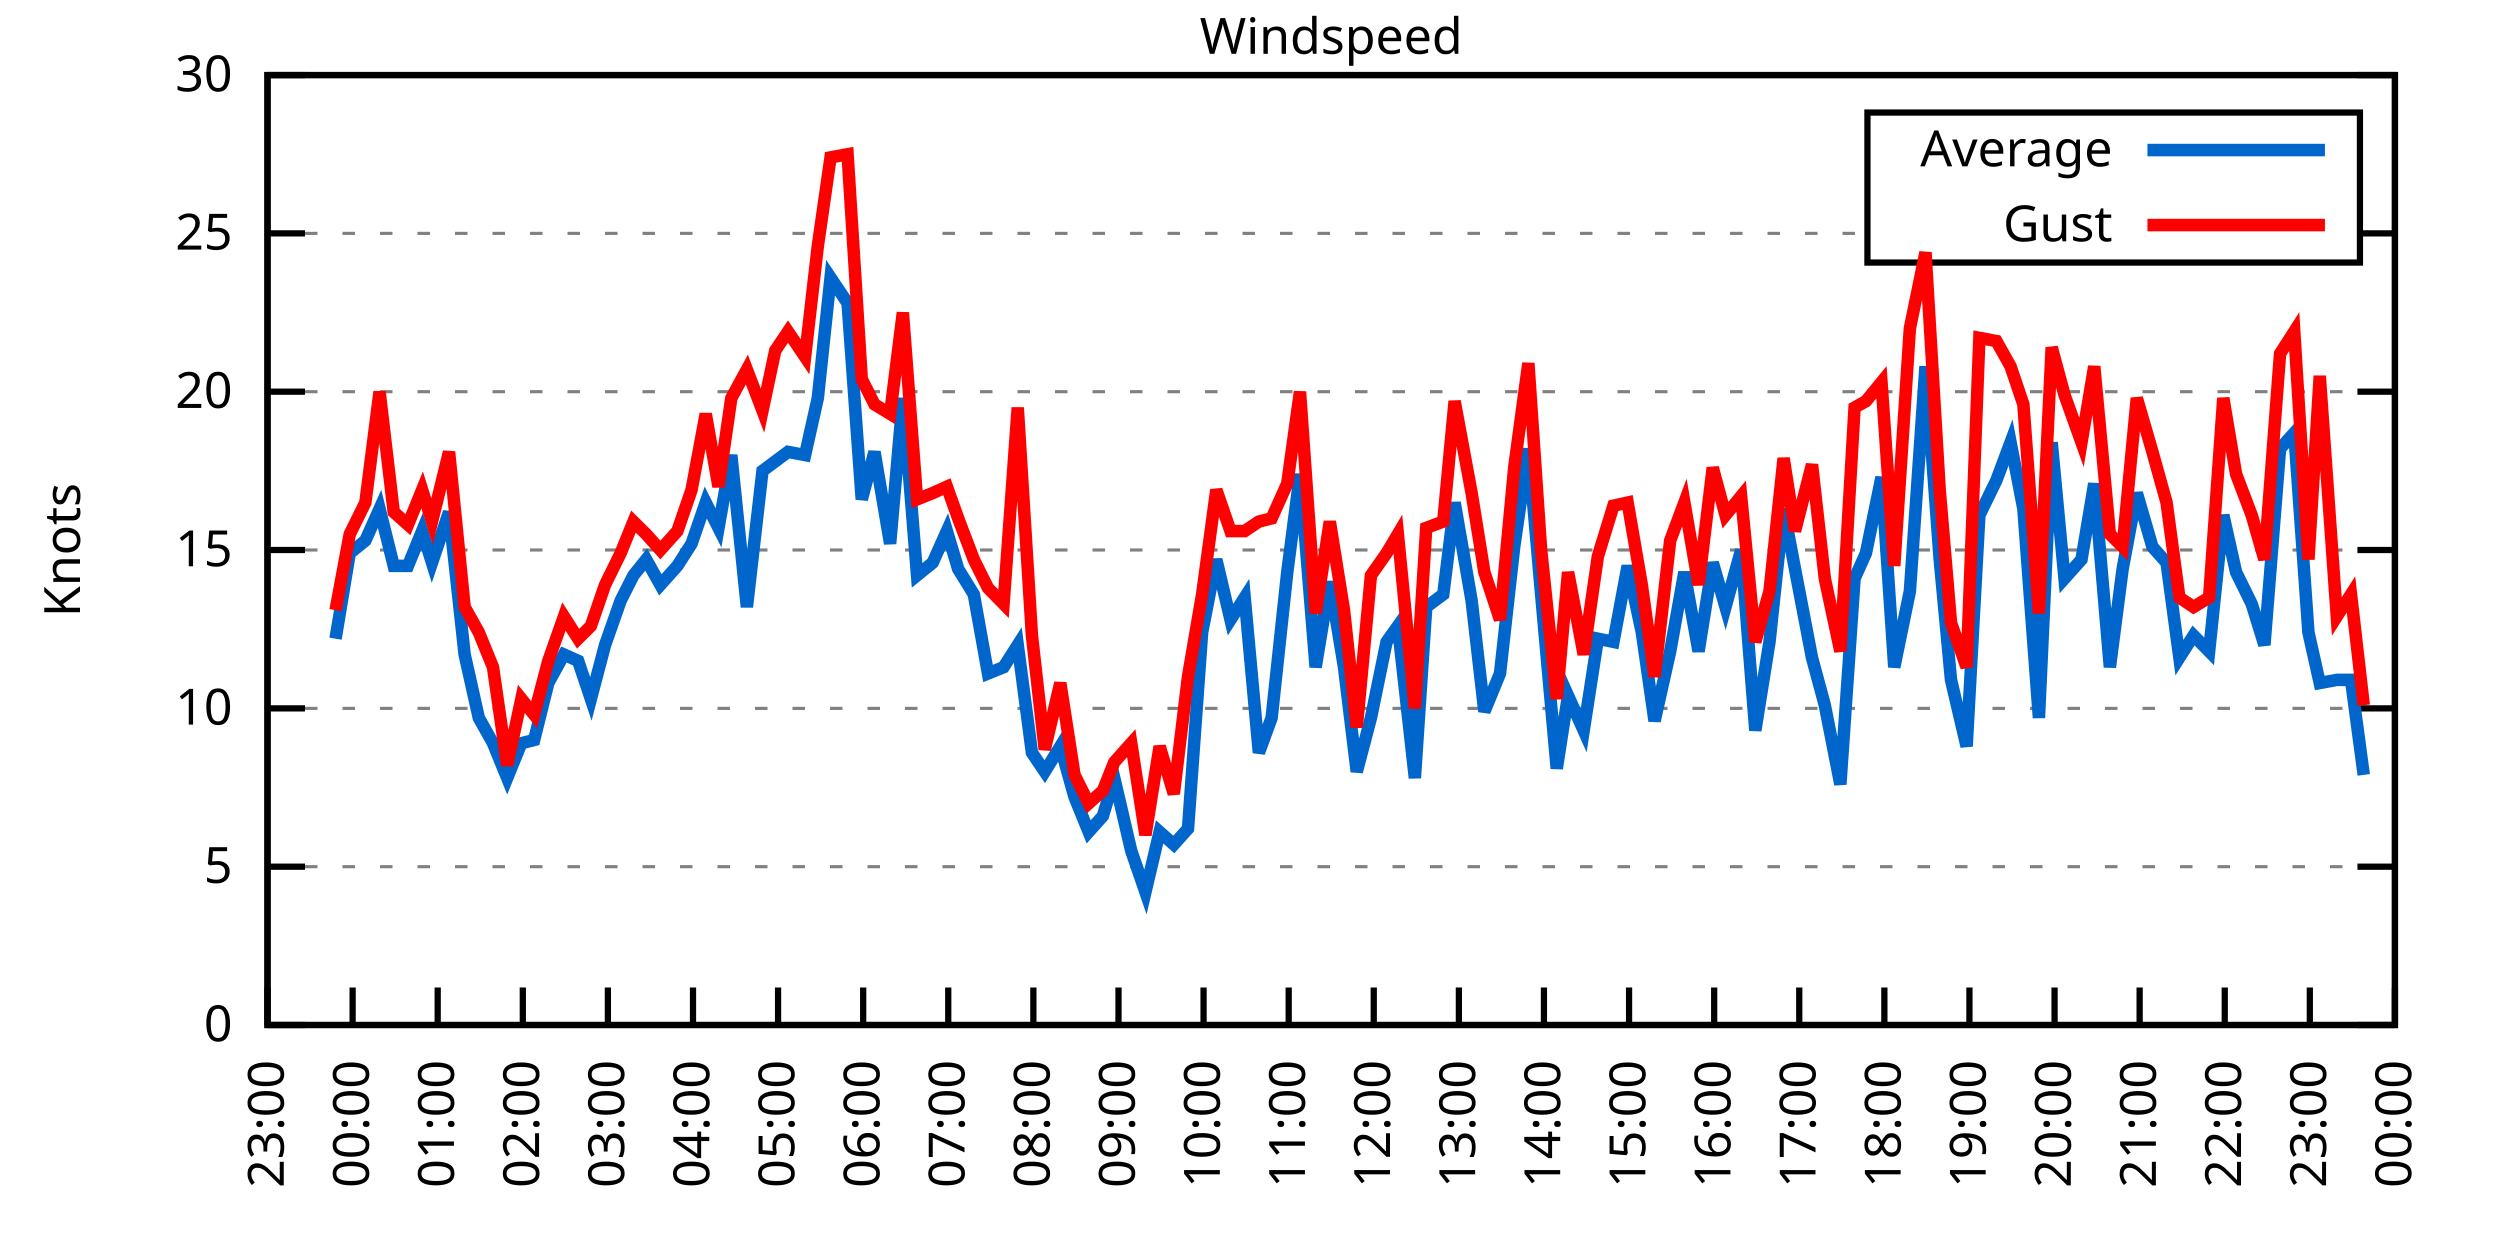
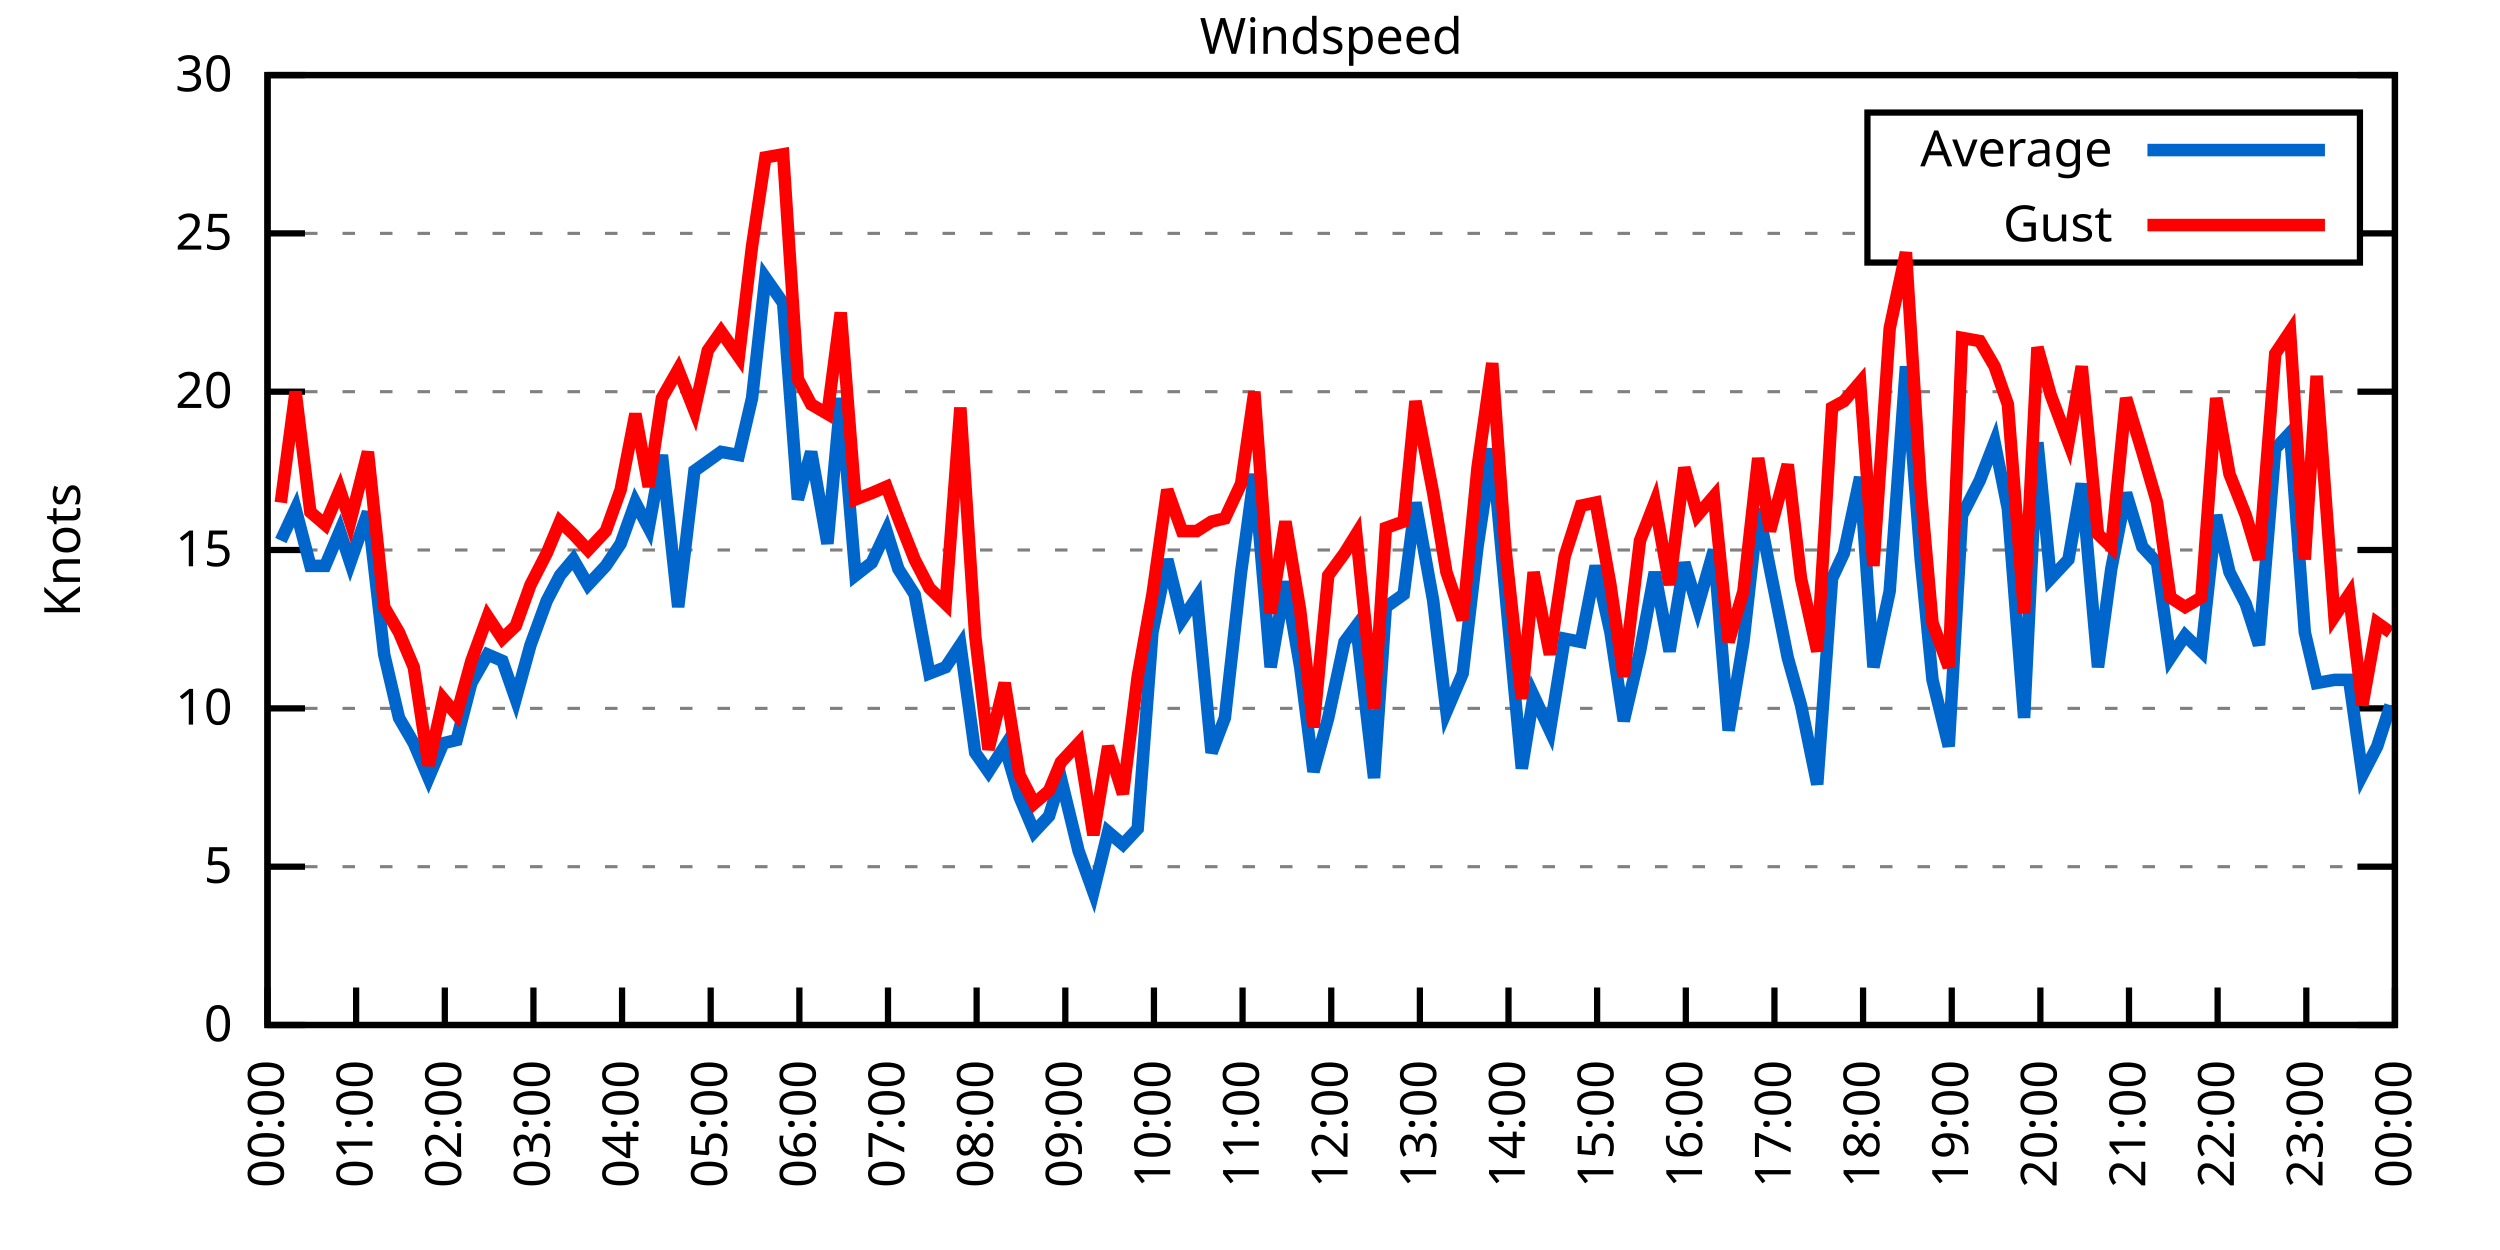
<svg xmlns="http://www.w3.org/2000/svg" xmlns:xlink="http://www.w3.org/1999/xlink" width="400" height="200" viewBox="0 0 400 200">
  <g id="gnuplot_canvas">
    <rect x="0" y="0" width="400" height="200" fill="none" />
    <defs>
      <circle id="gpDot" r="0.5" stroke-width="0.5" stroke="currentColor" />
      <path id="gpPt0" stroke-width="0.333" stroke="currentColor" d="M-1,0 h2 M0,-1 v2" />
      <path id="gpPt1" stroke-width="0.333" stroke="currentColor" d="M-1,-1 L1,1 M1,-1 L-1,1" />
      <path id="gpPt2" stroke-width="0.333" stroke="currentColor" d="M-1,0 L1,0 M0,-1 L0,1 M-1,-1 L1,1 M-1,1 L1,-1" />
      <rect id="gpPt3" stroke-width="0.333" stroke="currentColor" x="-1" y="-1" width="2" height="2" />
      <rect id="gpPt4" stroke-width="0.333" stroke="currentColor" fill="currentColor" x="-1" y="-1" width="2" height="2" />
      <circle id="gpPt5" stroke-width="0.333" stroke="currentColor" cx="0" cy="0" r="1" />
      <use xlink:href="#gpPt5" id="gpPt6" fill="currentColor" stroke="none" />
      <path id="gpPt7" stroke-width="0.333" stroke="currentColor" d="M0,-1.33 L-1.33,0.67 L1.33,0.67 z" />
      <use xlink:href="#gpPt7" id="gpPt8" fill="currentColor" stroke="none" />
      <use xlink:href="#gpPt7" id="gpPt9" stroke="currentColor" transform="rotate(180)" />
      <use xlink:href="#gpPt9" id="gpPt10" fill="currentColor" stroke="none" />
      <use xlink:href="#gpPt3" id="gpPt11" stroke="currentColor" transform="rotate(45)" />
      <use xlink:href="#gpPt11" id="gpPt12" fill="currentColor" stroke="none" />
      <path id="gpPt13" stroke-width="0.333" stroke="currentColor" d="M0,1.330 L1.265,0.411 L0.782,-1.067 L-0.782,-1.076 L-1.265,0.411 z" />
      <use xlink:href="#gpPt13" id="gpPt14" fill="currentColor" stroke="none" />
      <filter id="textbox" filterUnits="objectBoundingBox" x="0" y="0" height="1" width="1">
        <feFlood flood-color="white" flood-opacity="1" result="bgnd" />
        <feComposite in="SourceGraphic" in2="bgnd" operator="atop" />
      </filter>
      <filter id="greybox" filterUnits="objectBoundingBox" x="0" y="0" height="1" width="1">
        <feFlood flood-color="lightgrey" flood-opacity="1" result="grey" />
        <feComposite in="SourceGraphic" in2="grey" operator="atop" />
      </filter>
    </defs>
    <g fill="none" color="white" stroke="currentColor" stroke-width="1.00" stroke-linecap="butt" stroke-linejoin="miter">
</g>
    <g fill="none" color="black" stroke="currentColor" stroke-width="1.00" stroke-linecap="butt" stroke-linejoin="miter">
      <g stroke="none" shape-rendering="crispEdges">
        <polygon fill="rgb(255, 255, 255)" points="42.80,164.00 383.18,164.00 383.18,12.02 42.80,12.02 " />
      </g>
    </g>
    <g fill="none" color="black" stroke="currentColor" stroke-width="1.00" stroke-linecap="butt" stroke-linejoin="miter">
</g>
    <g fill="none" color="black" stroke="black" stroke-width="0.50" stroke-linecap="butt" stroke-linejoin="miter">
</g>
    <g fill="none" color="gray" stroke="currentColor" stroke-width="0.50" stroke-linecap="butt" stroke-linejoin="miter">
      <path stroke="gray" stroke-dasharray="2,4" class="gridline" d="M42.80,164.00 L383.19,164.00  " />
    </g>
    <g fill="none" color="gray" stroke="gray" stroke-width="1.00" stroke-linecap="butt" stroke-linejoin="miter">
</g>
    <g fill="none" color="black" stroke="currentColor" stroke-width="1.00" stroke-linecap="butt" stroke-linejoin="miter">
      <path stroke="black" d="M42.80,164.00 L48.80,164.00 M383.19,164.00 L377.19,164.00  " />
      <g transform="translate(37.20,166.60)" stroke="none" fill="black" font-family="Sans" font-size="8.00" text-anchor="end">
        <text>
          <tspan font-family="Sans"> 0</tspan>
        </text>
      </g>
    </g>
    <g fill="none" color="black" stroke="currentColor" stroke-width="1.00" stroke-linecap="butt" stroke-linejoin="miter">
</g>
    <g fill="none" color="black" stroke="black" stroke-width="0.50" stroke-linecap="butt" stroke-linejoin="miter">
</g>
    <g fill="none" color="gray" stroke="currentColor" stroke-width="0.50" stroke-linecap="butt" stroke-linejoin="miter">
      <path stroke="gray" stroke-dasharray="2,4" class="gridline" d="M42.80,138.67 L383.19,138.67  " />
    </g>
    <g fill="none" color="gray" stroke="gray" stroke-width="1.00" stroke-linecap="butt" stroke-linejoin="miter">
</g>
    <g fill="none" color="black" stroke="currentColor" stroke-width="1.00" stroke-linecap="butt" stroke-linejoin="miter">
      <path stroke="black" d="M42.80,138.67 L48.80,138.67 M383.19,138.67 L377.19,138.67  " />
      <g transform="translate(37.20,141.27)" stroke="none" fill="black" font-family="Sans" font-size="8.00" text-anchor="end">
        <text>
          <tspan font-family="Sans"> 5</tspan>
        </text>
      </g>
    </g>
    <g fill="none" color="black" stroke="currentColor" stroke-width="1.00" stroke-linecap="butt" stroke-linejoin="miter">
</g>
    <g fill="none" color="black" stroke="black" stroke-width="0.50" stroke-linecap="butt" stroke-linejoin="miter">
</g>
    <g fill="none" color="gray" stroke="currentColor" stroke-width="0.50" stroke-linecap="butt" stroke-linejoin="miter">
      <path stroke="gray" stroke-dasharray="2,4" class="gridline" d="M42.80,113.34 L383.19,113.34  " />
    </g>
    <g fill="none" color="gray" stroke="gray" stroke-width="1.00" stroke-linecap="butt" stroke-linejoin="miter">
</g>
    <g fill="none" color="black" stroke="currentColor" stroke-width="1.00" stroke-linecap="butt" stroke-linejoin="miter">
      <path stroke="black" d="M42.80,113.34 L48.80,113.34 M383.19,113.34 L377.19,113.34  " />
      <g transform="translate(37.20,115.94)" stroke="none" fill="black" font-family="Sans" font-size="8.00" text-anchor="end">
        <text>
          <tspan font-family="Sans"> 10</tspan>
        </text>
      </g>
    </g>
    <g fill="none" color="black" stroke="currentColor" stroke-width="1.00" stroke-linecap="butt" stroke-linejoin="miter">
</g>
    <g fill="none" color="black" stroke="black" stroke-width="0.50" stroke-linecap="butt" stroke-linejoin="miter">
</g>
    <g fill="none" color="gray" stroke="currentColor" stroke-width="0.50" stroke-linecap="butt" stroke-linejoin="miter">
      <path stroke="gray" stroke-dasharray="2,4" class="gridline" d="M42.80,88.00 L383.19,88.00  " />
    </g>
    <g fill="none" color="gray" stroke="gray" stroke-width="1.00" stroke-linecap="butt" stroke-linejoin="miter">
</g>
    <g fill="none" color="black" stroke="currentColor" stroke-width="1.00" stroke-linecap="butt" stroke-linejoin="miter">
      <path stroke="black" d="M42.80,88.00 L48.80,88.00 M383.19,88.00 L377.19,88.00  " />
      <g transform="translate(37.20,90.60)" stroke="none" fill="black" font-family="Sans" font-size="8.00" text-anchor="end">
        <text>
          <tspan font-family="Sans"> 15</tspan>
        </text>
      </g>
    </g>
    <g fill="none" color="black" stroke="currentColor" stroke-width="1.00" stroke-linecap="butt" stroke-linejoin="miter">
</g>
    <g fill="none" color="black" stroke="black" stroke-width="0.50" stroke-linecap="butt" stroke-linejoin="miter">
</g>
    <g fill="none" color="gray" stroke="currentColor" stroke-width="0.50" stroke-linecap="butt" stroke-linejoin="miter">
      <path stroke="gray" stroke-dasharray="2,4" class="gridline" d="M42.80,62.67 L383.19,62.67  " />
    </g>
    <g fill="none" color="gray" stroke="gray" stroke-width="1.00" stroke-linecap="butt" stroke-linejoin="miter">
</g>
    <g fill="none" color="black" stroke="currentColor" stroke-width="1.00" stroke-linecap="butt" stroke-linejoin="miter">
      <path stroke="black" d="M42.80,62.67 L48.80,62.67 M383.19,62.67 L377.19,62.67  " />
      <g transform="translate(37.20,65.27)" stroke="none" fill="black" font-family="Sans" font-size="8.00" text-anchor="end">
        <text>
          <tspan font-family="Sans"> 20</tspan>
        </text>
      </g>
    </g>
    <g fill="none" color="black" stroke="currentColor" stroke-width="1.00" stroke-linecap="butt" stroke-linejoin="miter">
</g>
    <g fill="none" color="black" stroke="black" stroke-width="0.50" stroke-linecap="butt" stroke-linejoin="miter">
</g>
    <g fill="none" color="gray" stroke="currentColor" stroke-width="0.50" stroke-linecap="butt" stroke-linejoin="miter">
      <path stroke="gray" stroke-dasharray="2,4" class="gridline" d="M42.80,37.34 L298.79,37.34 M377.59,37.34 L383.19,37.34  " />
    </g>
    <g fill="none" color="gray" stroke="gray" stroke-width="1.00" stroke-linecap="butt" stroke-linejoin="miter">
</g>
    <g fill="none" color="black" stroke="currentColor" stroke-width="1.00" stroke-linecap="butt" stroke-linejoin="miter">
      <path stroke="black" d="M42.80,37.34 L48.80,37.34 M383.19,37.34 L377.19,37.34  " />
      <g transform="translate(37.20,39.94)" stroke="none" fill="black" font-family="Sans" font-size="8.00" text-anchor="end">
        <text>
          <tspan font-family="Sans"> 25</tspan>
        </text>
      </g>
    </g>
    <g fill="none" color="black" stroke="currentColor" stroke-width="1.00" stroke-linecap="butt" stroke-linejoin="miter">
</g>
    <g fill="none" color="black" stroke="black" stroke-width="0.50" stroke-linecap="butt" stroke-linejoin="miter">
</g>
    <g fill="none" color="gray" stroke="currentColor" stroke-width="0.50" stroke-linecap="butt" stroke-linejoin="miter">
      <path stroke="gray" stroke-dasharray="2,4" class="gridline" d="M42.80,12.01 L383.19,12.01  " />
    </g>
    <g fill="none" color="gray" stroke="gray" stroke-width="1.00" stroke-linecap="butt" stroke-linejoin="miter">
</g>
    <g fill="none" color="black" stroke="currentColor" stroke-width="1.00" stroke-linecap="butt" stroke-linejoin="miter">
      <path stroke="black" d="M42.80,12.01 L48.80,12.01 M383.19,12.01 L377.19,12.01  " />
      <g transform="translate(37.20,14.61)" stroke="none" fill="black" font-family="Sans" font-size="8.00" text-anchor="end">
        <text>
          <tspan font-family="Sans"> 30</tspan>
        </text>
      </g>
    </g>
    <g fill="none" color="black" stroke="currentColor" stroke-width="1.00" stroke-linecap="butt" stroke-linejoin="miter">
      <path stroke="black" d="M42.80,164.00 L42.80,158.00  " />
      <g transform="translate(45.40,169.60) rotate(270.00)" stroke="none" fill="black" font-family="Sans" font-size="8.00" text-anchor="end">
        <text>
-           <tspan font-family="Sans">23:00</tspan>
-         </text>
-       </g>
-     </g>
-     <g fill="none" color="black" stroke="currentColor" stroke-width="1.00" stroke-linecap="butt" stroke-linejoin="miter">
-       <path stroke="black" d="M56.42,164.00 L56.42,158.00  " />
-       <g transform="translate(59.02,169.60) rotate(270.00)" stroke="none" fill="black" font-family="Sans" font-size="8.00" text-anchor="end">
-         <text>
          <tspan font-family="Sans">00:00</tspan>
        </text>
      </g>
    </g>
    <g fill="none" color="black" stroke="currentColor" stroke-width="1.00" stroke-linecap="butt" stroke-linejoin="miter">
-       <path stroke="black" d="M70.03,164.00 L70.03,158.00  " />
-       <g transform="translate(72.63,169.60) rotate(270.00)" stroke="none" fill="black" font-family="Sans" font-size="8.00" text-anchor="end">
+       <path stroke="black" d="M56.98,164.00 L56.98,158.00  " />
+       <g transform="translate(59.58,169.60) rotate(270.00)" stroke="none" fill="black" font-family="Sans" font-size="8.00" text-anchor="end">
        <text>
          <tspan font-family="Sans">01:00</tspan>
        </text>
      </g>
    </g>
    <g fill="none" color="black" stroke="currentColor" stroke-width="1.00" stroke-linecap="butt" stroke-linejoin="miter">
-       <path stroke="black" d="M83.65,164.00 L83.65,158.00  " />
-       <g transform="translate(86.25,169.60) rotate(270.00)" stroke="none" fill="black" font-family="Sans" font-size="8.00" text-anchor="end">
+       <path stroke="black" d="M71.17,164.00 L71.17,158.00  " />
+       <g transform="translate(73.77,169.60) rotate(270.00)" stroke="none" fill="black" font-family="Sans" font-size="8.00" text-anchor="end">
        <text>
          <tspan font-family="Sans">02:00</tspan>
        </text>
      </g>
    </g>
    <g fill="none" color="black" stroke="currentColor" stroke-width="1.00" stroke-linecap="butt" stroke-linejoin="miter">
-       <path stroke="black" d="M97.26,164.00 L97.26,158.00  " />
-       <g transform="translate(99.86,169.60) rotate(270.00)" stroke="none" fill="black" font-family="Sans" font-size="8.00" text-anchor="end">
+       <path stroke="black" d="M85.35,164.00 L85.35,158.00  " />
+       <g transform="translate(87.95,169.60) rotate(270.00)" stroke="none" fill="black" font-family="Sans" font-size="8.00" text-anchor="end">
        <text>
          <tspan font-family="Sans">03:00</tspan>
        </text>
      </g>
    </g>
    <g fill="none" color="black" stroke="currentColor" stroke-width="1.00" stroke-linecap="butt" stroke-linejoin="miter">
-       <path stroke="black" d="M110.88,164.00 L110.88,158.00  " />
-       <g transform="translate(113.48,169.60) rotate(270.00)" stroke="none" fill="black" font-family="Sans" font-size="8.00" text-anchor="end">
+       <path stroke="black" d="M99.53,164.00 L99.53,158.00  " />
+       <g transform="translate(102.13,169.60) rotate(270.00)" stroke="none" fill="black" font-family="Sans" font-size="8.00" text-anchor="end">
        <text>
          <tspan font-family="Sans">04:00</tspan>
        </text>
      </g>
    </g>
    <g fill="none" color="black" stroke="currentColor" stroke-width="1.00" stroke-linecap="butt" stroke-linejoin="miter">
-       <path stroke="black" d="M124.49,164.00 L124.49,158.00  " />
-       <g transform="translate(127.09,169.60) rotate(270.00)" stroke="none" fill="black" font-family="Sans" font-size="8.00" text-anchor="end">
+       <path stroke="black" d="M113.71,164.00 L113.71,158.00  " />
+       <g transform="translate(116.31,169.60) rotate(270.00)" stroke="none" fill="black" font-family="Sans" font-size="8.00" text-anchor="end">
        <text>
          <tspan font-family="Sans">05:00</tspan>
        </text>
      </g>
    </g>
    <g fill="none" color="black" stroke="currentColor" stroke-width="1.00" stroke-linecap="butt" stroke-linejoin="miter">
-       <path stroke="black" d="M138.11,164.00 L138.11,158.00  " />
-       <g transform="translate(140.71,169.60) rotate(270.00)" stroke="none" fill="black" font-family="Sans" font-size="8.00" text-anchor="end">
+       <path stroke="black" d="M127.90,164.00 L127.90,158.00  " />
+       <g transform="translate(130.50,169.60) rotate(270.00)" stroke="none" fill="black" font-family="Sans" font-size="8.00" text-anchor="end">
        <text>
          <tspan font-family="Sans">06:00</tspan>
        </text>
      </g>
    </g>
    <g fill="none" color="black" stroke="currentColor" stroke-width="1.00" stroke-linecap="butt" stroke-linejoin="miter">
-       <path stroke="black" d="M151.72,164.00 L151.72,158.00  " />
-       <g transform="translate(154.32,169.60) rotate(270.00)" stroke="none" fill="black" font-family="Sans" font-size="8.00" text-anchor="end">
+       <path stroke="black" d="M142.08,164.00 L142.08,158.00  " />
+       <g transform="translate(144.68,169.60) rotate(270.00)" stroke="none" fill="black" font-family="Sans" font-size="8.00" text-anchor="end">
        <text>
          <tspan font-family="Sans">07:00</tspan>
        </text>
      </g>
    </g>
    <g fill="none" color="black" stroke="currentColor" stroke-width="1.00" stroke-linecap="butt" stroke-linejoin="miter">
-       <path stroke="black" d="M165.34,164.00 L165.34,158.00  " />
-       <g transform="translate(167.94,169.60) rotate(270.00)" stroke="none" fill="black" font-family="Sans" font-size="8.00" text-anchor="end">
+       <path stroke="black" d="M156.26,164.00 L156.26,158.00  " />
+       <g transform="translate(158.86,169.60) rotate(270.00)" stroke="none" fill="black" font-family="Sans" font-size="8.00" text-anchor="end">
        <text>
          <tspan font-family="Sans">08:00</tspan>
        </text>
      </g>
    </g>
    <g fill="none" color="black" stroke="currentColor" stroke-width="1.00" stroke-linecap="butt" stroke-linejoin="miter">
-       <path stroke="black" d="M178.96,164.00 L178.96,158.00  " />
-       <g transform="translate(181.56,169.60) rotate(270.00)" stroke="none" fill="black" font-family="Sans" font-size="8.00" text-anchor="end">
+       <path stroke="black" d="M170.45,164.00 L170.45,158.00  " />
+       <g transform="translate(173.05,169.60) rotate(270.00)" stroke="none" fill="black" font-family="Sans" font-size="8.00" text-anchor="end">
        <text>
          <tspan font-family="Sans">09:00</tspan>
        </text>
      </g>
    </g>
    <g fill="none" color="black" stroke="currentColor" stroke-width="1.00" stroke-linecap="butt" stroke-linejoin="miter">
-       <path stroke="black" d="M192.57,164.00 L192.57,158.00  " />
-       <g transform="translate(195.17,169.60) rotate(270.00)" stroke="none" fill="black" font-family="Sans" font-size="8.00" text-anchor="end">
+       <path stroke="black" d="M184.63,164.00 L184.63,158.00  " />
+       <g transform="translate(187.23,169.60) rotate(270.00)" stroke="none" fill="black" font-family="Sans" font-size="8.00" text-anchor="end">
        <text>
          <tspan font-family="Sans">10:00</tspan>
        </text>
      </g>
    </g>
    <g fill="none" color="black" stroke="currentColor" stroke-width="1.00" stroke-linecap="butt" stroke-linejoin="miter">
-       <path stroke="black" d="M206.19,164.00 L206.19,158.00  " />
-       <g transform="translate(208.79,169.60) rotate(270.00)" stroke="none" fill="black" font-family="Sans" font-size="8.00" text-anchor="end">
+       <path stroke="black" d="M198.81,164.00 L198.81,158.00  " />
+       <g transform="translate(201.41,169.60) rotate(270.00)" stroke="none" fill="black" font-family="Sans" font-size="8.00" text-anchor="end">
        <text>
          <tspan font-family="Sans">11:00</tspan>
        </text>
      </g>
    </g>
    <g fill="none" color="black" stroke="currentColor" stroke-width="1.00" stroke-linecap="butt" stroke-linejoin="miter">
-       <path stroke="black" d="M219.80,164.00 L219.80,158.00  " />
-       <g transform="translate(222.40,169.60) rotate(270.00)" stroke="none" fill="black" font-family="Sans" font-size="8.00" text-anchor="end">
+       <path stroke="black" d="M213.00,164.00 L213.00,158.00  " />
+       <g transform="translate(215.60,169.60) rotate(270.00)" stroke="none" fill="black" font-family="Sans" font-size="8.00" text-anchor="end">
        <text>
          <tspan font-family="Sans">12:00</tspan>
        </text>
      </g>
    </g>
    <g fill="none" color="black" stroke="currentColor" stroke-width="1.00" stroke-linecap="butt" stroke-linejoin="miter">
-       <path stroke="black" d="M233.42,164.00 L233.42,158.00  " />
-       <g transform="translate(236.02,169.60) rotate(270.00)" stroke="none" fill="black" font-family="Sans" font-size="8.00" text-anchor="end">
+       <path stroke="black" d="M227.18,164.00 L227.18,158.00  " />
+       <g transform="translate(229.78,169.60) rotate(270.00)" stroke="none" fill="black" font-family="Sans" font-size="8.00" text-anchor="end">
        <text>
          <tspan font-family="Sans">13:00</tspan>
        </text>
      </g>
    </g>
    <g fill="none" color="black" stroke="currentColor" stroke-width="1.00" stroke-linecap="butt" stroke-linejoin="miter">
-       <path stroke="black" d="M247.03,164.00 L247.03,158.00  " />
-       <g transform="translate(249.63,169.60) rotate(270.00)" stroke="none" fill="black" font-family="Sans" font-size="8.00" text-anchor="end">
+       <path stroke="black" d="M241.36,164.00 L241.36,158.00  " />
+       <g transform="translate(243.96,169.60) rotate(270.00)" stroke="none" fill="black" font-family="Sans" font-size="8.00" text-anchor="end">
        <text>
          <tspan font-family="Sans">14:00</tspan>
        </text>
      </g>
    </g>
    <g fill="none" color="black" stroke="currentColor" stroke-width="1.00" stroke-linecap="butt" stroke-linejoin="miter">
-       <path stroke="black" d="M260.65,164.00 L260.65,158.00  " />
-       <g transform="translate(263.25,169.60) rotate(270.00)" stroke="none" fill="black" font-family="Sans" font-size="8.00" text-anchor="end">
+       <path stroke="black" d="M255.54,164.00 L255.54,158.00  " />
+       <g transform="translate(258.14,169.60) rotate(270.00)" stroke="none" fill="black" font-family="Sans" font-size="8.00" text-anchor="end">
        <text>
          <tspan font-family="Sans">15:00</tspan>
        </text>
      </g>
    </g>
    <g fill="none" color="black" stroke="currentColor" stroke-width="1.00" stroke-linecap="butt" stroke-linejoin="miter">
-       <path stroke="black" d="M274.27,164.00 L274.27,158.00  " />
-       <g transform="translate(276.87,169.60) rotate(270.00)" stroke="none" fill="black" font-family="Sans" font-size="8.00" text-anchor="end">
+       <path stroke="black" d="M269.73,164.00 L269.73,158.00  " />
+       <g transform="translate(272.33,169.60) rotate(270.00)" stroke="none" fill="black" font-family="Sans" font-size="8.00" text-anchor="end">
        <text>
          <tspan font-family="Sans">16:00</tspan>
        </text>
      </g>
    </g>
    <g fill="none" color="black" stroke="currentColor" stroke-width="1.00" stroke-linecap="butt" stroke-linejoin="miter">
-       <path stroke="black" d="M287.88,164.00 L287.88,158.00  " />
-       <g transform="translate(290.48,169.60) rotate(270.00)" stroke="none" fill="black" font-family="Sans" font-size="8.00" text-anchor="end">
+       <path stroke="black" d="M283.91,164.00 L283.91,158.00  " />
+       <g transform="translate(286.51,169.60) rotate(270.00)" stroke="none" fill="black" font-family="Sans" font-size="8.00" text-anchor="end">
        <text>
          <tspan font-family="Sans">17:00</tspan>
        </text>
      </g>
    </g>
    <g fill="none" color="black" stroke="currentColor" stroke-width="1.00" stroke-linecap="butt" stroke-linejoin="miter">
-       <path stroke="black" d="M301.50,164.00 L301.50,158.00  " />
-       <g transform="translate(304.10,169.60) rotate(270.00)" stroke="none" fill="black" font-family="Sans" font-size="8.00" text-anchor="end">
+       <path stroke="black" d="M298.09,164.00 L298.09,158.00  " />
+       <g transform="translate(300.69,169.60) rotate(270.00)" stroke="none" fill="black" font-family="Sans" font-size="8.00" text-anchor="end">
        <text>
          <tspan font-family="Sans">18:00</tspan>
        </text>
      </g>
    </g>
    <g fill="none" color="black" stroke="currentColor" stroke-width="1.00" stroke-linecap="butt" stroke-linejoin="miter">
-       <path stroke="black" d="M315.11,164.00 L315.11,158.00  " />
-       <g transform="translate(317.71,169.60) rotate(270.00)" stroke="none" fill="black" font-family="Sans" font-size="8.00" text-anchor="end">
+       <path stroke="black" d="M312.28,164.00 L312.28,158.00  " />
+       <g transform="translate(314.88,169.60) rotate(270.00)" stroke="none" fill="black" font-family="Sans" font-size="8.00" text-anchor="end">
        <text>
          <tspan font-family="Sans">19:00</tspan>
        </text>
      </g>
    </g>
    <g fill="none" color="black" stroke="currentColor" stroke-width="1.00" stroke-linecap="butt" stroke-linejoin="miter">
-       <path stroke="black" d="M328.73,164.00 L328.73,158.00  " />
-       <g transform="translate(331.33,169.60) rotate(270.00)" stroke="none" fill="black" font-family="Sans" font-size="8.00" text-anchor="end">
+       <path stroke="black" d="M326.46,164.00 L326.46,158.00  " />
+       <g transform="translate(329.06,169.60) rotate(270.00)" stroke="none" fill="black" font-family="Sans" font-size="8.00" text-anchor="end">
        <text>
          <tspan font-family="Sans">20:00</tspan>
        </text>
      </g>
    </g>
    <g fill="none" color="black" stroke="currentColor" stroke-width="1.00" stroke-linecap="butt" stroke-linejoin="miter">
-       <path stroke="black" d="M342.34,164.00 L342.34,158.00  " />
-       <g transform="translate(344.94,169.60) rotate(270.00)" stroke="none" fill="black" font-family="Sans" font-size="8.00" text-anchor="end">
+       <path stroke="black" d="M340.64,164.00 L340.64,158.00  " />
+       <g transform="translate(343.24,169.60) rotate(270.00)" stroke="none" fill="black" font-family="Sans" font-size="8.00" text-anchor="end">
        <text>
          <tspan font-family="Sans">21:00</tspan>
        </text>
      </g>
    </g>
    <g fill="none" color="black" stroke="currentColor" stroke-width="1.00" stroke-linecap="butt" stroke-linejoin="miter">
-       <path stroke="black" d="M355.96,164.00 L355.96,158.00  " />
-       <g transform="translate(358.56,169.60) rotate(270.00)" stroke="none" fill="black" font-family="Sans" font-size="8.00" text-anchor="end">
+       <path stroke="black" d="M354.82,164.00 L354.82,158.00  " />
+       <g transform="translate(357.42,169.60) rotate(270.00)" stroke="none" fill="black" font-family="Sans" font-size="8.00" text-anchor="end">
        <text>
          <tspan font-family="Sans">22:00</tspan>
        </text>
      </g>
    </g>
    <g fill="none" color="black" stroke="currentColor" stroke-width="1.00" stroke-linecap="butt" stroke-linejoin="miter">
-       <path stroke="black" d="M369.57,164.00 L369.57,158.00  " />
-       <g transform="translate(372.17,169.60) rotate(270.00)" stroke="none" fill="black" font-family="Sans" font-size="8.00" text-anchor="end">
+       <path stroke="black" d="M369.01,164.00 L369.01,158.00  " />
+       <g transform="translate(371.61,169.60) rotate(270.00)" stroke="none" fill="black" font-family="Sans" font-size="8.00" text-anchor="end">
        <text>
          <tspan font-family="Sans">23:00</tspan>
        </text>
      </g>
    </g>
    <g fill="none" color="black" stroke="currentColor" stroke-width="1.00" stroke-linecap="butt" stroke-linejoin="miter">
      <path stroke="black" d="M383.19,164.00 L383.19,158.00  " />
      <g transform="translate(385.79,169.60) rotate(270.00)" stroke="none" fill="black" font-family="Sans" font-size="8.00" text-anchor="end">
        <text>
          <tspan font-family="Sans">00:00</tspan>
        </text>
      </g>
    </g>
    <g fill="none" color="black" stroke="currentColor" stroke-width="1.00" stroke-linecap="butt" stroke-linejoin="miter">
</g>
    <g fill="none" color="black" stroke="currentColor" stroke-width="1.00" stroke-linecap="butt" stroke-linejoin="miter">
      <path stroke="black" d="M42.80,12.01 L42.80,164.00 L383.19,164.00 L383.19,12.01 L42.80,12.01 Z  " />
    </g>
    <g fill="none" color="black" stroke="currentColor" stroke-width="1.00" stroke-linecap="butt" stroke-linejoin="miter">
</g>
    <g fill="none" color="black" stroke="currentColor" stroke-width="1.00" stroke-linecap="butt" stroke-linejoin="miter">
      <path stroke="black" d="M298.79,42.01 L298.79,18.01 L377.59,18.01 L377.59,42.01 L298.79,42.01 Z  " />
    </g>
    <g id="Windspeed_plot_1">
      <g fill="none" color="white" stroke="black" stroke-width="2.00" stroke-linecap="butt" stroke-linejoin="miter">
</g>
      <g fill="none" color="black" stroke="currentColor" stroke-width="2.00" stroke-linecap="butt" stroke-linejoin="miter">
        <g transform="translate(337.99,26.61)" stroke="none" fill="black" font-family="Sans" font-size="8.00" text-anchor="end">
          <text>
            <tspan font-family="Sans">Average</tspan>
          </text>
        </g>
      </g>
      <g fill="none" color="black" stroke="currentColor" stroke-width="2.00" stroke-linecap="butt" stroke-linejoin="miter">
-         <path stroke="rgb(  0, 102, 204)" d="M343.59,24.01 L371.99,24.01 M53.69,102.19 L55.96,88.51 L58.46,86.49 L60.73,81.42 L63.00,90.54 L65.27,90.54   L67.54,84.97 L69.12,90.03 L71.85,81.93 L74.34,104.72 L76.61,114.86 L78.88,118.91 L81.15,124.48 L83.42,118.91   L85.46,118.40 L87.73,109.28 L90.23,104.72 L92.50,105.74 L94.54,111.82 L96.81,103.20 L99.30,96.11 L101.35,92.06   L103.39,89.52 L105.66,93.58 L108.38,90.54 L110.65,86.99 L112.92,80.41 L114.96,84.46 L117.01,72.81 L119.50,97.12   L122.00,75.34 L124.04,73.82 L126.08,72.30 L128.81,72.81 L130.85,63.69 L132.89,44.43 L135.61,48.49 L137.88,79.90   L139.92,72.30 L142.42,86.99 L144.46,63.69 L146.73,92.06 L149.23,90.03 L151.50,84.97 L153.31,91.04 L155.81,95.10   L158.08,107.76 L160.57,106.75 L162.84,103.20 L165.11,120.43 L167.16,123.47 L169.65,119.42 L171.92,127.52 L174.19,133.10   L176.46,130.56 L178.28,124.48 L181.00,136.14 L183.27,142.72 L185.54,133.10 L187.81,135.12 L190.08,132.59 L192.34,101.18   L194.61,89.52 L196.88,99.15 L199.15,95.60 L201.42,120.43 L203.46,114.86 L205.96,91.55 L208.00,75.85 L210.50,106.75   L212.77,93.07 L215.04,106.75 L217.08,123.47 L219.35,114.86 L221.85,102.70 L223.66,100.16 L226.38,124.48 L228.20,97.12   L230.92,95.10 L232.74,80.41 L235.46,96.11 L237.50,113.84 L240.00,107.76 L242.27,87.50 L244.54,71.79 L246.58,95.10   L249.08,122.96 L250.89,111.31 L253.39,116.88 L255.66,102.19 L258.15,102.70 L260.42,90.54 L262.69,101.18 L264.73,115.36   L267.23,104.22 L269.50,91.55 L271.77,104.22 L274.04,90.03 L276.08,97.12 L278.58,88.00 L280.85,116.88 L283.12,102.70   L285.38,81.42 L287.20,91.04 L289.92,105.23 L291.97,112.83 L294.46,125.50 L296.73,92.56 L298.55,88.51 L301.04,76.35   L303.08,106.75 L305.58,94.59 L308.08,58.62 L310.35,89.52 L312.16,108.78 L314.66,119.42 L316.70,82.43 L319.42,76.86   L321.69,70.78 L323.74,81.42 L326.23,114.86 L328.27,70.78 L330.32,92.56 L333.04,89.52 L335.08,77.37 L337.58,106.75   L339.62,91.04 L341.89,78.89 L344.39,87.50 L346.65,90.03 L348.70,105.23 L350.97,101.68 L353.46,104.22 L355.73,82.43   L357.77,91.55 L360.27,96.62 L362.31,103.20 L364.81,71.79 L367.08,69.26 L369.35,101.18 L371.16,109.28 L373.89,108.78   L376.16,108.78 L378.20,123.98  " />
+         <path stroke="rgb(  0, 102, 204)" d="M343.59,24.01 L371.99,24.01 M44.93,86.49 L47.29,81.42 L49.66,90.54 L52.02,90.54 L54.38,84.97 L56.04,90.03   L58.87,81.93 L61.47,104.72 L63.84,114.86 L66.20,118.91 L68.57,124.48 L70.93,118.91 L73.06,118.40 L75.42,109.28   L78.02,104.72 L80.38,105.74 L82.51,111.82 L84.88,103.20 L87.48,96.11 L89.60,92.06 L91.73,89.52 L94.09,93.58   L96.93,90.54 L99.30,86.99 L101.66,80.41 L103.79,84.46 L105.91,72.81 L108.51,97.12 L111.11,75.34 L113.24,73.82   L115.37,72.30 L118.21,72.81 L120.33,63.69 L122.46,44.43 L125.30,48.49 L127.66,79.90 L129.79,72.30 L132.39,86.99   L134.52,63.69 L136.88,92.06 L139.48,90.03 L141.84,84.97 L143.74,91.04 L146.34,95.10 L148.70,107.76 L151.30,106.75   L153.66,103.20 L156.03,120.43 L158.15,123.47 L160.75,119.42 L163.12,127.52 L165.48,133.10 L167.85,130.56 L169.74,124.48   L172.57,136.14 L174.94,142.72 L177.30,133.10 L179.67,135.12 L182.03,132.59 L184.39,101.18 L186.76,89.52 L189.12,99.15   L191.48,95.60 L193.85,120.43 L195.98,114.86 L198.58,91.55 L200.70,75.85 L203.30,106.75 L205.67,93.07 L208.03,106.75   L210.16,123.47 L212.52,114.86 L215.12,102.70 L217.01,100.16 L219.85,124.48 L221.74,97.12 L224.58,95.10 L226.47,80.41   L229.31,96.11 L231.43,113.84 L234.03,107.76 L236.40,87.50 L238.76,71.79 L240.89,95.10 L243.49,122.96 L245.38,111.31   L247.98,116.88 L250.34,102.19 L252.94,102.70 L255.31,90.54 L257.67,101.18 L259.80,115.36 L262.40,104.22 L264.76,91.55   L267.13,104.22 L269.49,90.03 L271.62,97.12 L274.22,88.00 L276.58,116.88 L278.95,102.70 L281.31,81.42 L283.20,91.04   L286.04,105.23 L288.16,112.83 L290.76,125.50 L293.13,92.56 L295.02,88.51 L297.62,76.35 L299.75,106.75 L302.35,94.59   L304.95,58.62 L307.31,89.52 L309.20,108.78 L311.80,119.42 L313.93,82.43 L316.77,76.86 L319.13,70.78 L321.26,81.42   L323.86,114.86 L325.99,70.78 L328.11,92.56 L330.95,89.52 L333.08,77.37 L335.68,106.75 L337.80,91.04 L340.17,78.89   L342.77,87.50 L345.13,90.03 L347.26,105.23 L349.62,101.68 L352.22,104.22 L354.59,82.43 L356.72,91.55 L359.32,96.62   L361.44,103.20 L364.04,71.79 L366.41,69.26 L368.77,101.18 L370.66,109.28 L373.50,108.78 L375.86,108.78 L377.99,123.98   L380.35,119.42 L382.48,112.83  " />
      </g>
    </g>
    <g id="Windspeed_plot_2">
      <g fill="none" color="black" stroke="currentColor" stroke-width="2.00" stroke-linecap="butt" stroke-linejoin="miter">
        <g transform="translate(337.99,38.61)" stroke="none" fill="black" font-family="Sans" font-size="8.00" text-anchor="end">
          <text>
            <tspan font-family="Sans">Gust</tspan>
          </text>
        </g>
      </g>
      <g fill="none" color="black" stroke="currentColor" stroke-width="2.00" stroke-linecap="butt" stroke-linejoin="miter">
-         <path stroke="rgb(255,   0,   0)" d="M343.59,36.01 L371.99,36.01 M53.69,97.63 L55.96,85.47 L58.46,80.41 L60.73,62.67 L63.00,81.93 L65.27,83.95   L67.54,78.38 L69.12,83.45 L71.85,72.30 L74.34,97.12 L76.61,101.18 L78.88,106.75 L81.15,122.46 L83.42,111.82   L85.46,114.35 L87.73,105.74 L90.23,98.64 L92.50,102.19 L94.54,100.16 L96.81,93.58 L99.30,88.51 L101.35,83.45   L103.39,85.47 L105.66,88.00 L108.38,84.97 L110.65,78.38 L112.92,66.22 L114.96,77.87 L117.01,63.69 L119.50,59.13   L122.00,65.71 L124.04,56.09 L126.08,53.05 L128.81,57.10 L130.85,39.37 L132.89,25.18 L135.61,24.68 L137.88,60.65   L139.92,64.70 L142.42,66.22 L144.46,50.01 L146.73,79.90 L149.23,78.89 L151.50,77.87 L153.31,82.94 L155.81,89.52   L158.08,94.08 L160.57,96.62 L162.84,65.21 L165.11,101.68 L167.16,119.92 L169.65,109.28 L171.92,123.98 L174.19,128.54   L176.46,126.51 L178.28,121.95 L181.00,118.91 L183.27,133.60 L185.54,119.42 L187.81,127.02 L190.08,108.27 L192.34,95.10   L194.61,78.38 L196.88,84.97 L199.15,84.97 L201.42,83.45 L203.46,82.94 L205.96,77.37 L208.00,62.67 L210.50,98.14   L212.77,83.45 L215.04,97.63 L217.08,116.38 L219.35,92.06 L221.85,88.51 L223.66,85.47 L226.38,113.34 L228.20,84.46   L230.92,83.45 L232.74,64.19 L235.46,78.89 L237.50,91.55 L240.00,99.15 L242.27,74.83 L244.54,58.11 L246.58,88.00   L249.08,111.82 L250.89,91.55 L253.39,104.72 L255.66,89.02 L258.15,80.91 L260.42,80.41 L262.69,93.58 L264.73,108.27   L267.23,86.49 L269.50,80.41 L271.77,93.58 L274.04,74.83 L276.08,82.43 L278.58,79.39 L280.85,102.70 L283.12,94.59   L285.38,73.31 L287.20,84.97 L289.92,74.33 L291.97,92.56 L294.46,104.22 L296.73,65.21 L298.55,64.19 L301.04,61.15   L303.08,90.54 L305.58,52.54 L308.08,40.38 L310.35,78.38 L312.16,99.66 L314.66,106.75 L316.70,54.06 L319.42,54.57   L321.69,58.62 L323.74,64.70 L326.23,98.14 L328.27,55.58 L330.32,63.18 L333.04,70.78 L335.08,58.62 L337.58,85.47   L339.62,87.50 L341.89,63.69 L344.39,72.30 L346.65,80.41 L348.70,95.60 L350.97,97.12 L353.46,95.60 L355.73,63.69   L357.77,75.85 L360.27,82.43 L362.31,89.52 L364.81,56.59 L367.08,53.05 L369.35,89.52 L371.16,60.14 L373.89,98.64   L376.16,95.10 L378.20,112.83  " />
+         <path stroke="rgb(255,   0,   0)" d="M343.59,36.01 L371.99,36.01 M44.93,80.41 L47.29,62.67 L49.66,81.93 L52.02,83.95 L54.38,78.38 L56.04,83.45   L58.87,72.30 L61.47,97.12 L63.84,101.18 L66.20,106.75 L68.57,122.46 L70.93,111.82 L73.06,114.35 L75.42,105.74   L78.02,98.64 L80.38,102.19 L82.51,100.16 L84.88,93.58 L87.48,88.51 L89.60,83.45 L91.73,85.47 L94.09,88.00   L96.93,84.97 L99.30,78.38 L101.66,66.22 L103.79,77.87 L105.91,63.69 L108.51,59.13 L111.11,65.71 L113.24,56.09   L115.37,53.05 L118.21,57.10 L120.33,39.37 L122.46,25.18 L125.30,24.68 L127.66,60.65 L129.79,64.70 L132.39,66.22   L134.52,50.01 L136.88,79.90 L139.48,78.89 L141.84,77.87 L143.74,82.94 L146.34,89.52 L148.70,94.08 L151.30,96.62   L153.66,65.21 L156.03,101.68 L158.15,119.92 L160.75,109.28 L163.12,123.98 L165.48,128.54 L167.85,126.51 L169.74,121.95   L172.57,118.91 L174.94,133.60 L177.30,119.42 L179.67,127.02 L182.03,108.27 L184.39,95.10 L186.76,78.38 L189.12,84.97   L191.48,84.97 L193.85,83.45 L195.98,82.94 L198.58,77.37 L200.70,62.67 L203.30,98.14 L205.67,83.45 L208.03,97.63   L210.16,116.38 L212.52,92.06 L215.12,88.51 L217.01,85.47 L219.85,113.34 L221.74,84.46 L224.58,83.45 L226.47,64.19   L229.31,78.89 L231.43,91.55 L234.03,99.15 L236.40,74.83 L238.76,58.11 L240.89,88.00 L243.49,111.82 L245.38,91.55   L247.98,104.72 L250.34,89.02 L252.94,80.91 L255.31,80.41 L257.67,93.58 L259.80,108.27 L262.40,86.49 L264.76,80.41   L267.13,93.58 L269.49,74.83 L271.62,82.43 L274.22,79.39 L276.58,102.70 L278.95,94.59 L281.31,73.31 L283.20,84.97   L286.04,74.33 L288.16,92.56 L290.76,104.22 L293.13,65.21 L295.02,64.19 L297.62,61.15 L299.75,90.54 L302.35,52.54   L304.95,40.38 L307.31,78.38 L309.20,99.66 L311.80,106.75 L313.93,54.06 L316.77,54.57 L319.13,58.62 L321.26,64.70   L323.86,98.14 L325.99,55.58 L328.11,63.18 L330.95,70.78 L333.08,58.62 L335.68,85.47 L337.80,87.50 L340.17,63.69   L342.77,72.30 L345.13,80.41 L347.26,95.60 L349.62,97.12 L352.22,95.60 L354.59,63.69 L356.72,75.85 L359.32,82.43   L361.44,89.52 L364.04,56.59 L366.41,53.05 L368.77,89.52 L370.66,60.14 L373.50,98.64 L375.86,95.10 L377.99,112.83   L380.35,99.66 L382.48,101.18  " />
      </g>
    </g>
    <g fill="none" color="black" stroke="currentColor" stroke-width="2.00" stroke-linecap="butt" stroke-linejoin="miter">
</g>
    <g fill="none" color="black" stroke="black" stroke-width="1.00" stroke-linecap="butt" stroke-linejoin="miter">
</g>
    <g fill="none" color="black" stroke="currentColor" stroke-width="1.00" stroke-linecap="butt" stroke-linejoin="miter">
      <path stroke="black" d="M42.80,12.01 L42.80,164.00 L383.19,164.00 L383.19,12.01 L42.80,12.01 Z  " />
      <g transform="translate(12.80,88.01) rotate(270.00)" stroke="none" fill="black" font-family="Sans" font-size="8.00" text-anchor="middle">
        <text>
          <tspan font-family="Sans">Knots</tspan>
        </text>
      </g>
    </g>
    <g fill="none" color="black" stroke="currentColor" stroke-width="1.00" stroke-linecap="butt" stroke-linejoin="miter">
</g>
    <g fill="none" color="black" stroke="currentColor" stroke-width="1.00" stroke-linecap="butt" stroke-linejoin="miter">
      <g transform="translate(212.99,8.61)" stroke="none" fill="black" font-family="Sans" font-size="8.00" text-anchor="middle">
        <text>
          <tspan font-family="Sans">Windspeed</tspan>
        </text>
      </g>
    </g>
    <g fill="none" color="black" stroke="currentColor" stroke-width="1.00" stroke-linecap="butt" stroke-linejoin="miter">
</g>
  </g>
</svg>
